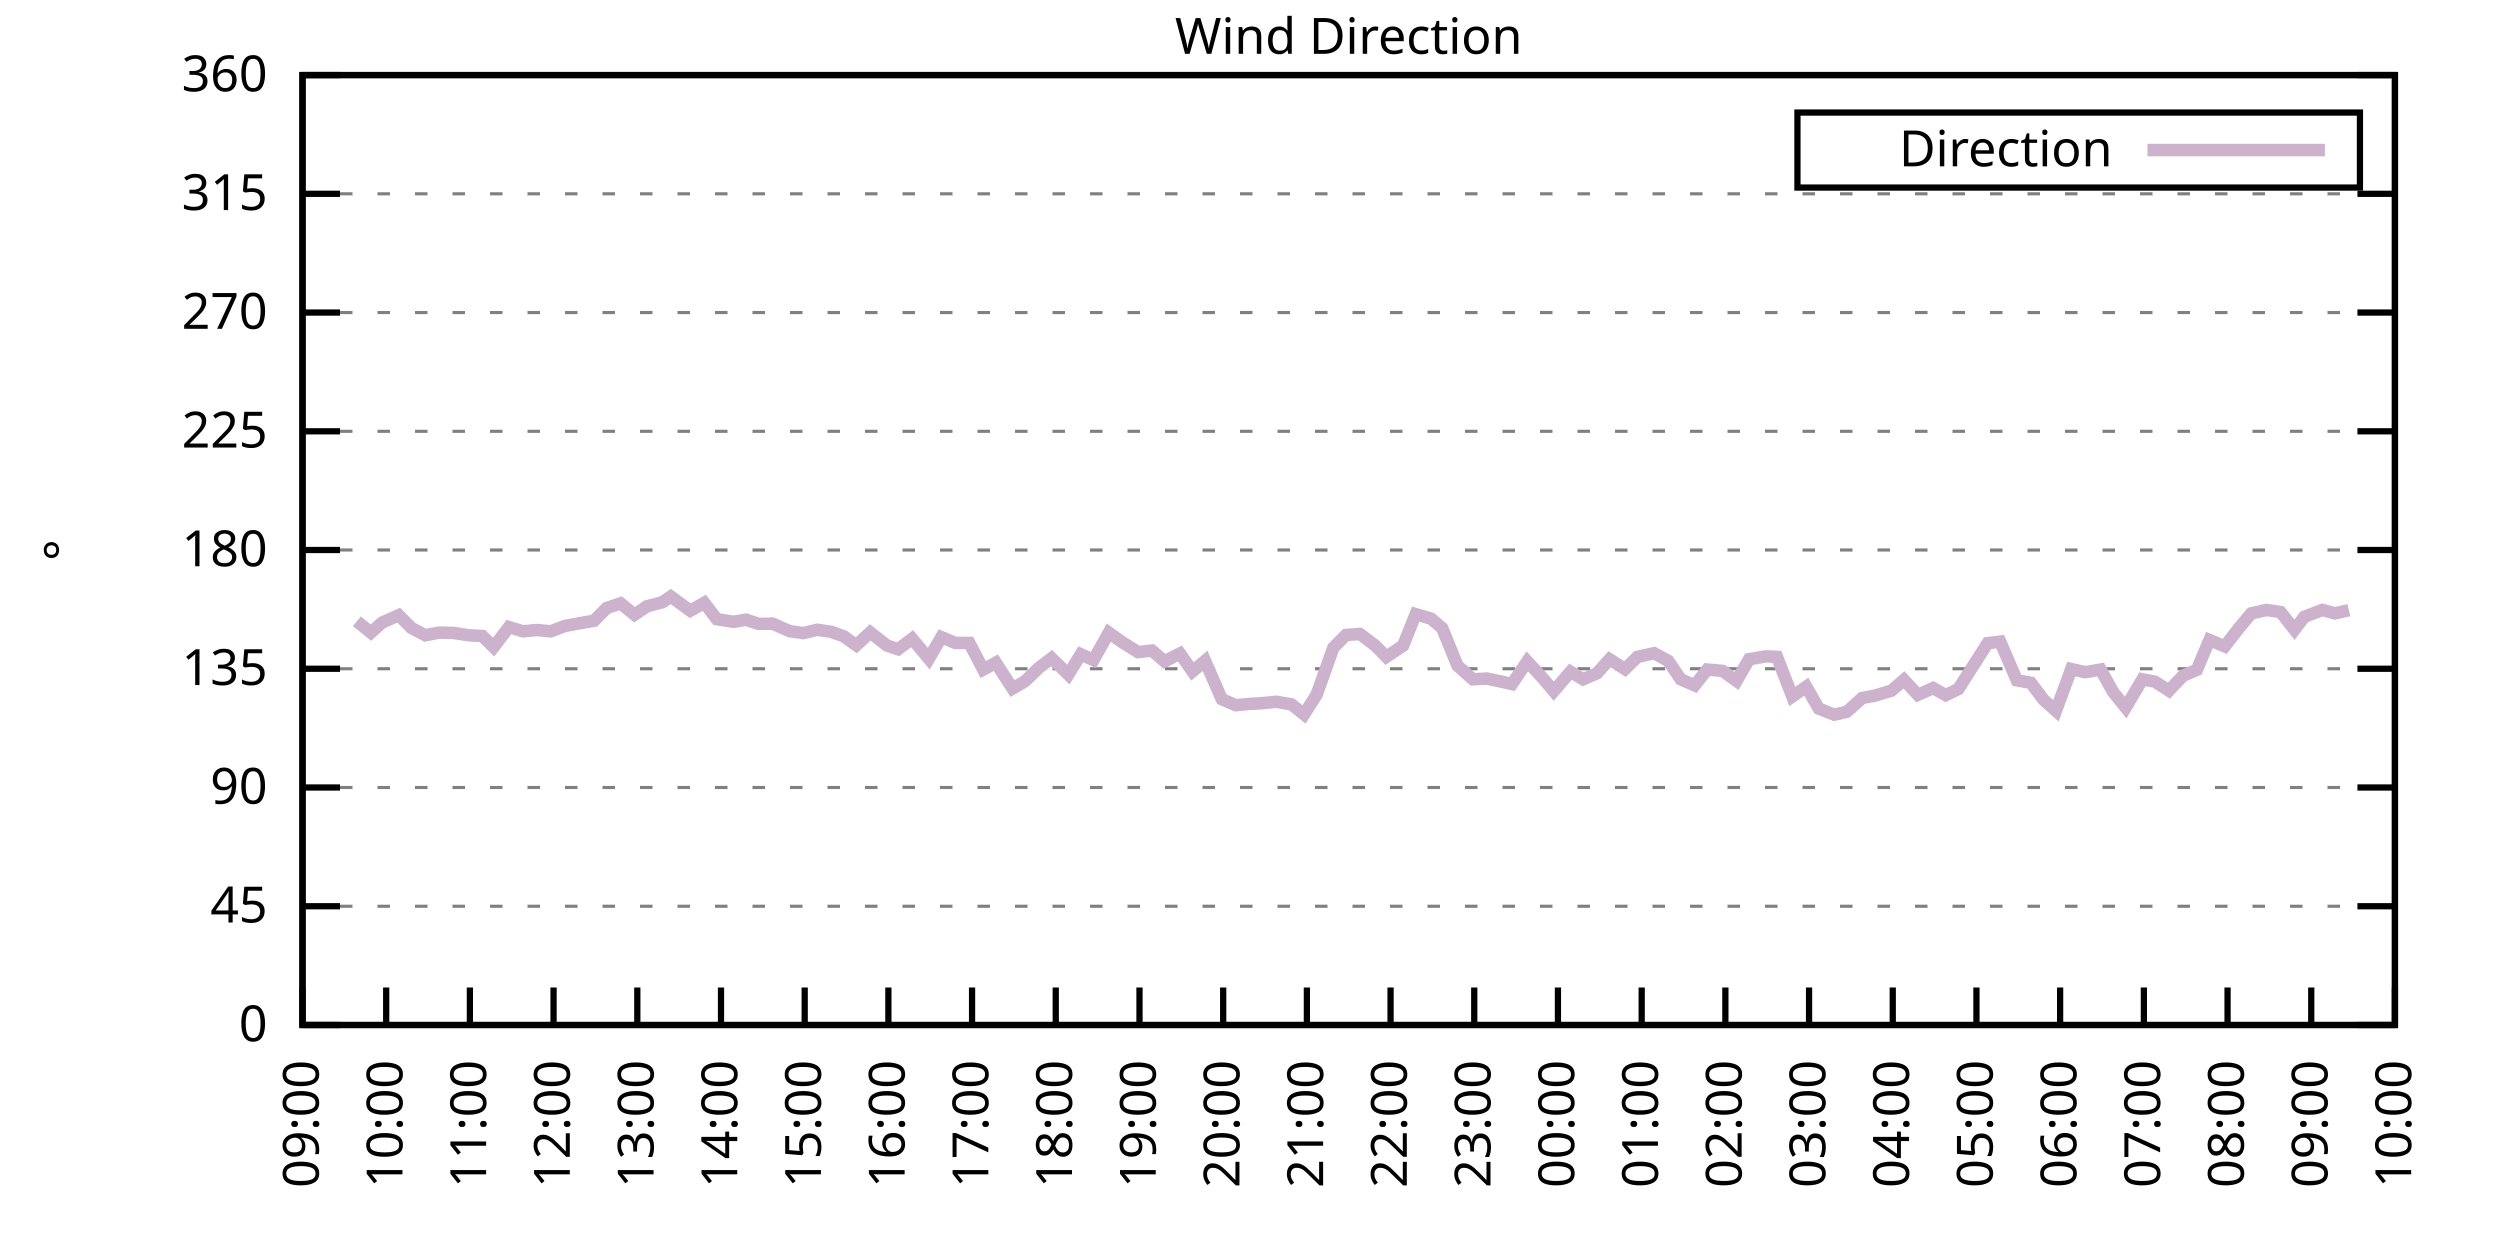
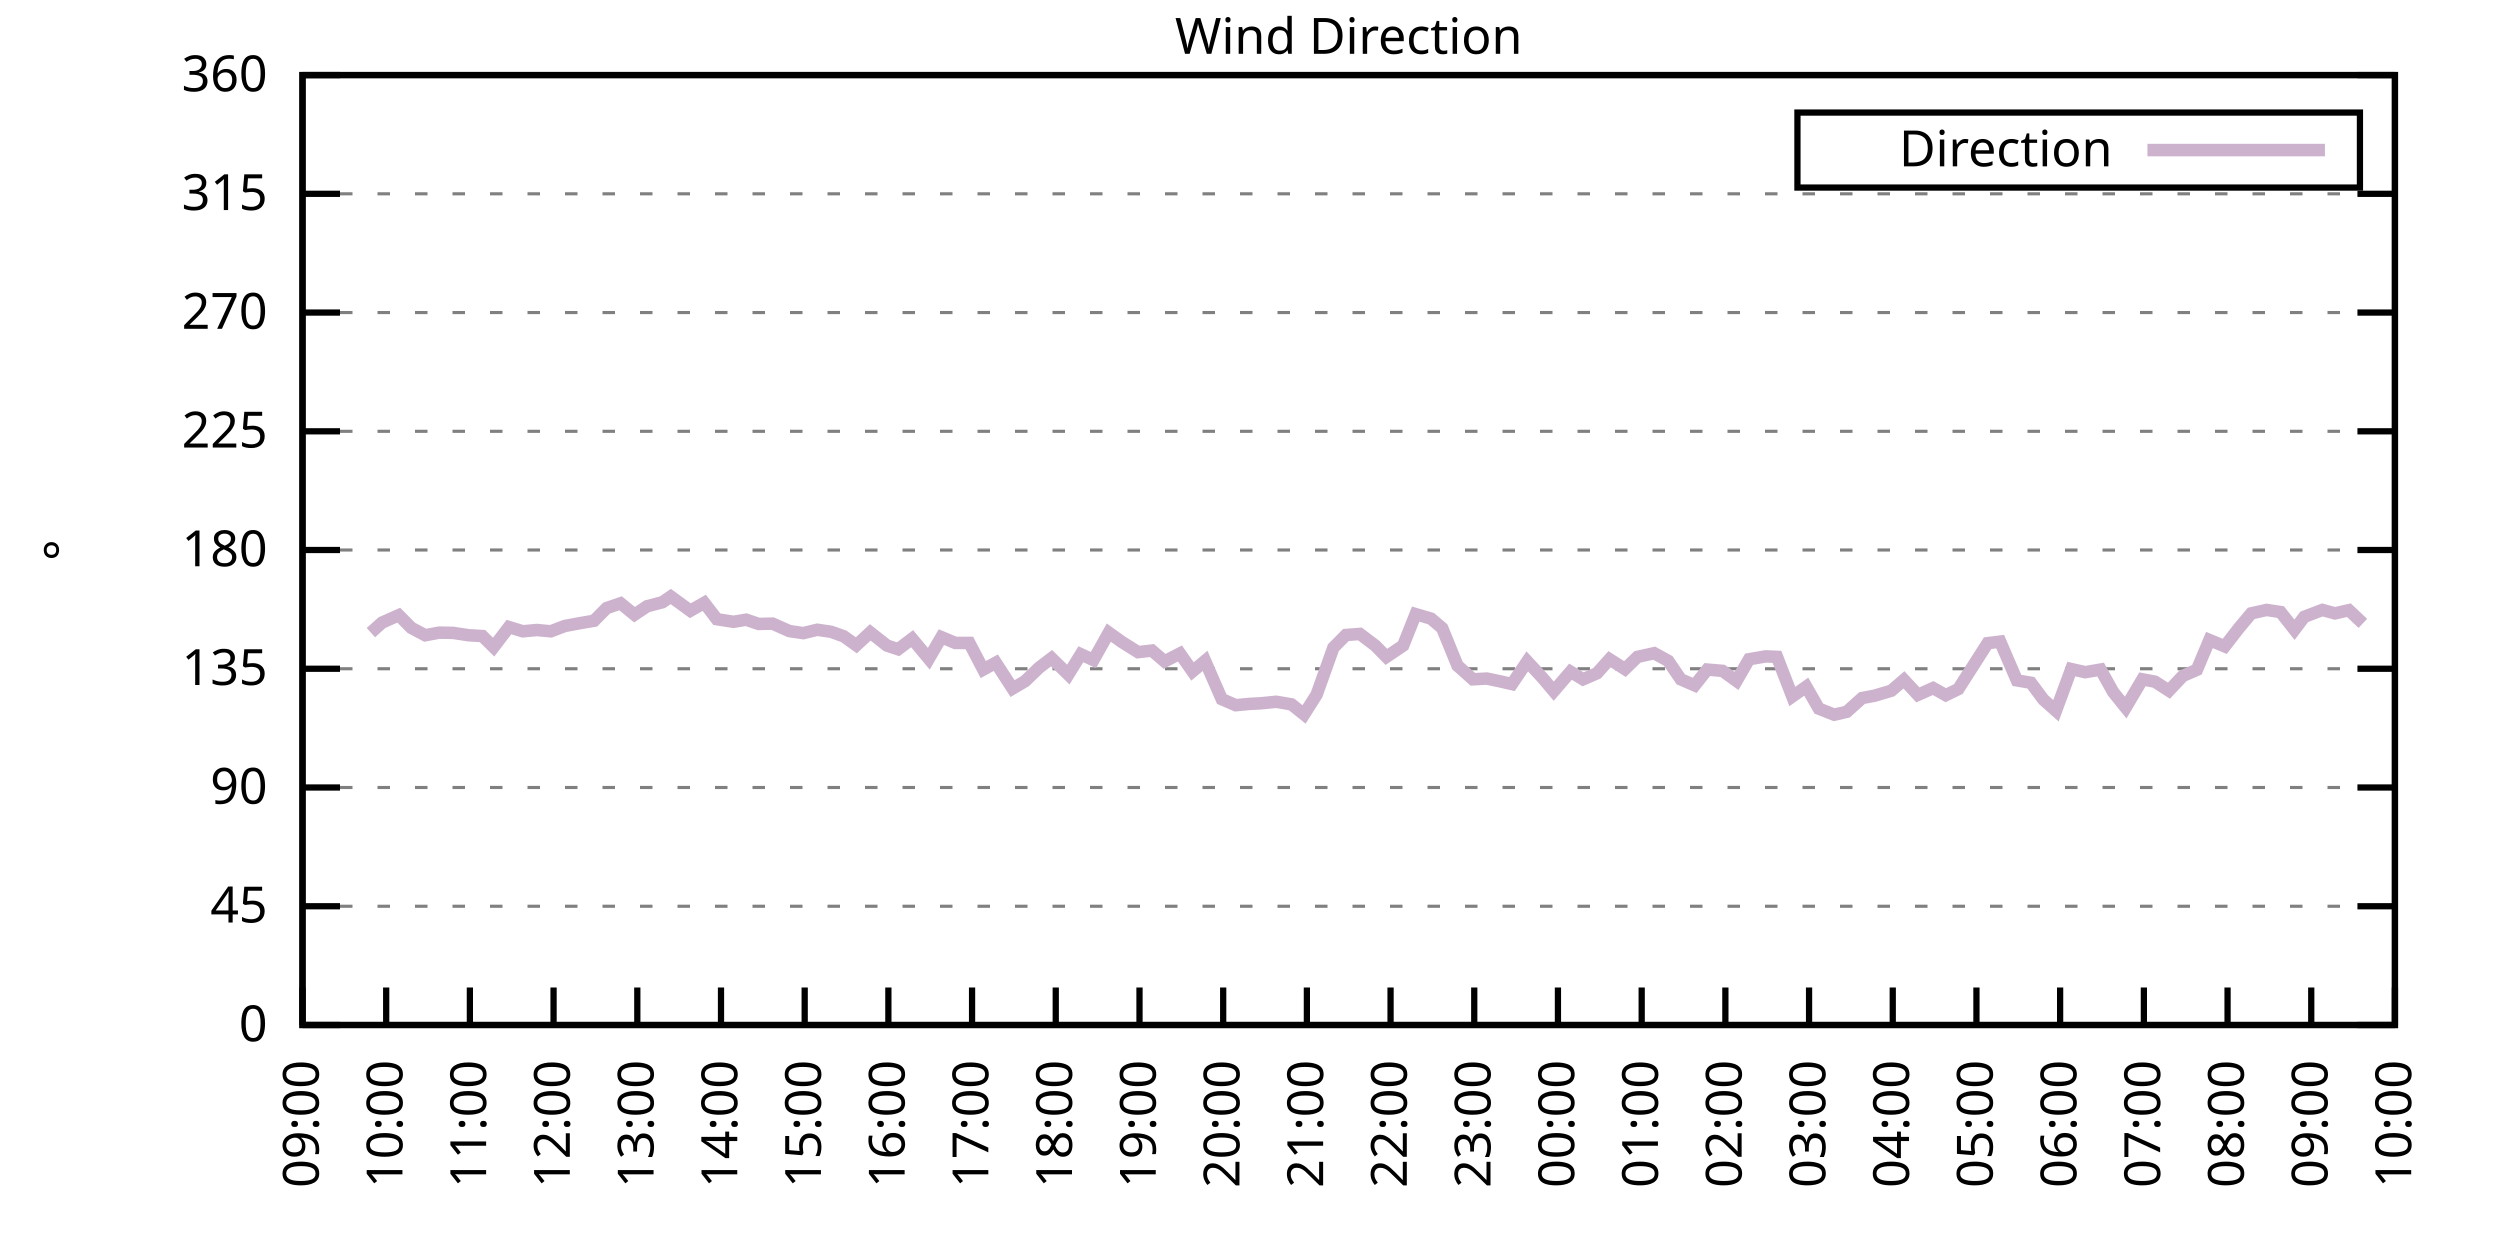
<svg xmlns="http://www.w3.org/2000/svg" xmlns:xlink="http://www.w3.org/1999/xlink" width="400" height="200" viewBox="0 0 400 200">
  <g id="gnuplot_canvas">
    <rect x="0" y="0" width="400" height="200" fill="none" />
    <defs>
      <circle id="gpDot" r="0.5" stroke-width="0.5" stroke="currentColor" />
      <path id="gpPt0" stroke-width="0.333" stroke="currentColor" d="M-1,0 h2 M0,-1 v2" />
      <path id="gpPt1" stroke-width="0.333" stroke="currentColor" d="M-1,-1 L1,1 M1,-1 L-1,1" />
      <path id="gpPt2" stroke-width="0.333" stroke="currentColor" d="M-1,0 L1,0 M0,-1 L0,1 M-1,-1 L1,1 M-1,1 L1,-1" />
      <rect id="gpPt3" stroke-width="0.333" stroke="currentColor" x="-1" y="-1" width="2" height="2" />
      <rect id="gpPt4" stroke-width="0.333" stroke="currentColor" fill="currentColor" x="-1" y="-1" width="2" height="2" />
      <circle id="gpPt5" stroke-width="0.333" stroke="currentColor" cx="0" cy="0" r="1" />
      <use xlink:href="#gpPt5" id="gpPt6" fill="currentColor" stroke="none" />
      <path id="gpPt7" stroke-width="0.333" stroke="currentColor" d="M0,-1.33 L-1.33,0.67 L1.33,0.67 z" />
      <use xlink:href="#gpPt7" id="gpPt8" fill="currentColor" stroke="none" />
      <use xlink:href="#gpPt7" id="gpPt9" stroke="currentColor" transform="rotate(180)" />
      <use xlink:href="#gpPt9" id="gpPt10" fill="currentColor" stroke="none" />
      <use xlink:href="#gpPt3" id="gpPt11" stroke="currentColor" transform="rotate(45)" />
      <use xlink:href="#gpPt11" id="gpPt12" fill="currentColor" stroke="none" />
      <path id="gpPt13" stroke-width="0.333" stroke="currentColor" d="M0,1.330 L1.265,0.411 L0.782,-1.067 L-0.782,-1.076 L-1.265,0.411 z" />
      <use xlink:href="#gpPt13" id="gpPt14" fill="currentColor" stroke="none" />
      <filter id="textbox" filterUnits="objectBoundingBox" x="0" y="0" height="1" width="1">
        <feFlood flood-color="white" flood-opacity="1" result="bgnd" />
        <feComposite in="SourceGraphic" in2="bgnd" operator="atop" />
      </filter>
      <filter id="greybox" filterUnits="objectBoundingBox" x="0" y="0" height="1" width="1">
        <feFlood flood-color="lightgrey" flood-opacity="1" result="grey" />
        <feComposite in="SourceGraphic" in2="grey" operator="atop" />
      </filter>
    </defs>
    <g fill="none" color="white" stroke="currentColor" stroke-width="1.00" stroke-linecap="butt" stroke-linejoin="miter">
</g>
    <g fill="none" color="black" stroke="currentColor" stroke-width="1.00" stroke-linecap="butt" stroke-linejoin="miter">
      <g stroke="none" shape-rendering="crispEdges">
        <polygon fill="rgb(255, 255, 255)" points="48.40,164.00 383.18,164.00 383.18,12.02 48.40,12.02 " />
      </g>
    </g>
    <g fill="none" color="black" stroke="currentColor" stroke-width="1.00" stroke-linecap="butt" stroke-linejoin="miter">
</g>
    <g fill="none" color="black" stroke="black" stroke-width="0.50" stroke-linecap="butt" stroke-linejoin="miter">
</g>
    <g fill="none" color="gray" stroke="currentColor" stroke-width="0.50" stroke-linecap="butt" stroke-linejoin="miter">
      <path stroke="gray" stroke-dasharray="2,4" class="gridline" d="M48.40,164.00 L383.19,164.00  " />
    </g>
    <g fill="none" color="gray" stroke="gray" stroke-width="1.00" stroke-linecap="butt" stroke-linejoin="miter">
</g>
    <g fill="none" color="black" stroke="currentColor" stroke-width="1.00" stroke-linecap="butt" stroke-linejoin="miter">
      <path stroke="black" d="M48.40,164.00 L54.40,164.00 M383.19,164.00 L377.19,164.00  " />
      <g transform="translate(42.80,166.60)" stroke="none" fill="black" font-family="Sans" font-size="8.00" text-anchor="end">
        <text>
          <tspan font-family="Sans"> 0</tspan>
        </text>
      </g>
    </g>
    <g fill="none" color="black" stroke="currentColor" stroke-width="1.00" stroke-linecap="butt" stroke-linejoin="miter">
</g>
    <g fill="none" color="black" stroke="black" stroke-width="0.50" stroke-linecap="butt" stroke-linejoin="miter">
</g>
    <g fill="none" color="gray" stroke="currentColor" stroke-width="0.50" stroke-linecap="butt" stroke-linejoin="miter">
      <path stroke="gray" stroke-dasharray="2,4" class="gridline" d="M48.40,145.00 L383.19,145.00  " />
    </g>
    <g fill="none" color="gray" stroke="gray" stroke-width="1.00" stroke-linecap="butt" stroke-linejoin="miter">
</g>
    <g fill="none" color="black" stroke="currentColor" stroke-width="1.00" stroke-linecap="butt" stroke-linejoin="miter">
      <path stroke="black" d="M48.40,145.00 L54.40,145.00 M383.19,145.00 L377.19,145.00  " />
      <g transform="translate(42.80,147.60)" stroke="none" fill="black" font-family="Sans" font-size="8.00" text-anchor="end">
        <text>
          <tspan font-family="Sans"> 45</tspan>
        </text>
      </g>
    </g>
    <g fill="none" color="black" stroke="currentColor" stroke-width="1.00" stroke-linecap="butt" stroke-linejoin="miter">
</g>
    <g fill="none" color="black" stroke="black" stroke-width="0.50" stroke-linecap="butt" stroke-linejoin="miter">
</g>
    <g fill="none" color="gray" stroke="currentColor" stroke-width="0.50" stroke-linecap="butt" stroke-linejoin="miter">
      <path stroke="gray" stroke-dasharray="2,4" class="gridline" d="M48.40,126.00 L383.19,126.00  " />
    </g>
    <g fill="none" color="gray" stroke="gray" stroke-width="1.00" stroke-linecap="butt" stroke-linejoin="miter">
</g>
    <g fill="none" color="black" stroke="currentColor" stroke-width="1.00" stroke-linecap="butt" stroke-linejoin="miter">
      <path stroke="black" d="M48.40,126.00 L54.40,126.00 M383.19,126.00 L377.19,126.00  " />
      <g transform="translate(42.80,128.60)" stroke="none" fill="black" font-family="Sans" font-size="8.00" text-anchor="end">
        <text>
          <tspan font-family="Sans"> 90</tspan>
        </text>
      </g>
    </g>
    <g fill="none" color="black" stroke="currentColor" stroke-width="1.00" stroke-linecap="butt" stroke-linejoin="miter">
</g>
    <g fill="none" color="black" stroke="black" stroke-width="0.50" stroke-linecap="butt" stroke-linejoin="miter">
</g>
    <g fill="none" color="gray" stroke="currentColor" stroke-width="0.50" stroke-linecap="butt" stroke-linejoin="miter">
      <path stroke="gray" stroke-dasharray="2,4" class="gridline" d="M48.40,107.00 L383.19,107.00  " />
    </g>
    <g fill="none" color="gray" stroke="gray" stroke-width="1.00" stroke-linecap="butt" stroke-linejoin="miter">
</g>
    <g fill="none" color="black" stroke="currentColor" stroke-width="1.00" stroke-linecap="butt" stroke-linejoin="miter">
      <path stroke="black" d="M48.40,107.00 L54.40,107.00 M383.19,107.00 L377.19,107.00  " />
      <g transform="translate(42.80,109.60)" stroke="none" fill="black" font-family="Sans" font-size="8.00" text-anchor="end">
        <text>
          <tspan font-family="Sans"> 135</tspan>
        </text>
      </g>
    </g>
    <g fill="none" color="black" stroke="currentColor" stroke-width="1.00" stroke-linecap="butt" stroke-linejoin="miter">
</g>
    <g fill="none" color="black" stroke="black" stroke-width="0.50" stroke-linecap="butt" stroke-linejoin="miter">
</g>
    <g fill="none" color="gray" stroke="currentColor" stroke-width="0.50" stroke-linecap="butt" stroke-linejoin="miter">
      <path stroke="gray" stroke-dasharray="2,4" class="gridline" d="M48.40,88.00 L383.19,88.00  " />
    </g>
    <g fill="none" color="gray" stroke="gray" stroke-width="1.00" stroke-linecap="butt" stroke-linejoin="miter">
</g>
    <g fill="none" color="black" stroke="currentColor" stroke-width="1.00" stroke-linecap="butt" stroke-linejoin="miter">
      <path stroke="black" d="M48.40,88.00 L54.40,88.00 M383.19,88.00 L377.19,88.00  " />
      <g transform="translate(42.80,90.60)" stroke="none" fill="black" font-family="Sans" font-size="8.00" text-anchor="end">
        <text>
          <tspan font-family="Sans"> 180</tspan>
        </text>
      </g>
    </g>
    <g fill="none" color="black" stroke="currentColor" stroke-width="1.00" stroke-linecap="butt" stroke-linejoin="miter">
</g>
    <g fill="none" color="black" stroke="black" stroke-width="0.50" stroke-linecap="butt" stroke-linejoin="miter">
</g>
    <g fill="none" color="gray" stroke="currentColor" stroke-width="0.50" stroke-linecap="butt" stroke-linejoin="miter">
      <path stroke="gray" stroke-dasharray="2,4" class="gridline" d="M48.40,69.01 L383.19,69.01  " />
    </g>
    <g fill="none" color="gray" stroke="gray" stroke-width="1.00" stroke-linecap="butt" stroke-linejoin="miter">
</g>
    <g fill="none" color="black" stroke="currentColor" stroke-width="1.00" stroke-linecap="butt" stroke-linejoin="miter">
      <path stroke="black" d="M48.40,69.01 L54.40,69.01 M383.19,69.01 L377.19,69.01  " />
      <g transform="translate(42.80,71.61)" stroke="none" fill="black" font-family="Sans" font-size="8.00" text-anchor="end">
        <text>
          <tspan font-family="Sans"> 225</tspan>
        </text>
      </g>
    </g>
    <g fill="none" color="black" stroke="currentColor" stroke-width="1.00" stroke-linecap="butt" stroke-linejoin="miter">
</g>
    <g fill="none" color="black" stroke="black" stroke-width="0.50" stroke-linecap="butt" stroke-linejoin="miter">
</g>
    <g fill="none" color="gray" stroke="currentColor" stroke-width="0.50" stroke-linecap="butt" stroke-linejoin="miter">
      <path stroke="gray" stroke-dasharray="2,4" class="gridline" d="M48.40,50.01 L383.19,50.01  " />
    </g>
    <g fill="none" color="gray" stroke="gray" stroke-width="1.00" stroke-linecap="butt" stroke-linejoin="miter">
</g>
    <g fill="none" color="black" stroke="currentColor" stroke-width="1.00" stroke-linecap="butt" stroke-linejoin="miter">
      <path stroke="black" d="M48.40,50.01 L54.40,50.01 M383.19,50.01 L377.19,50.01  " />
      <g transform="translate(42.80,52.61)" stroke="none" fill="black" font-family="Sans" font-size="8.00" text-anchor="end">
        <text>
          <tspan font-family="Sans"> 270</tspan>
        </text>
      </g>
    </g>
    <g fill="none" color="black" stroke="currentColor" stroke-width="1.00" stroke-linecap="butt" stroke-linejoin="miter">
</g>
    <g fill="none" color="black" stroke="black" stroke-width="0.50" stroke-linecap="butt" stroke-linejoin="miter">
</g>
    <g fill="none" color="gray" stroke="currentColor" stroke-width="0.50" stroke-linecap="butt" stroke-linejoin="miter">
      <path stroke="gray" stroke-dasharray="2,4" class="gridline" d="M48.40,31.01 L383.19,31.01  " />
    </g>
    <g fill="none" color="gray" stroke="gray" stroke-width="1.00" stroke-linecap="butt" stroke-linejoin="miter">
</g>
    <g fill="none" color="black" stroke="currentColor" stroke-width="1.00" stroke-linecap="butt" stroke-linejoin="miter">
      <path stroke="black" d="M48.40,31.01 L54.40,31.01 M383.19,31.01 L377.19,31.01  " />
      <g transform="translate(42.80,33.61)" stroke="none" fill="black" font-family="Sans" font-size="8.00" text-anchor="end">
        <text>
          <tspan font-family="Sans"> 315</tspan>
        </text>
      </g>
    </g>
    <g fill="none" color="black" stroke="currentColor" stroke-width="1.00" stroke-linecap="butt" stroke-linejoin="miter">
</g>
    <g fill="none" color="black" stroke="black" stroke-width="0.50" stroke-linecap="butt" stroke-linejoin="miter">
</g>
    <g fill="none" color="gray" stroke="currentColor" stroke-width="0.50" stroke-linecap="butt" stroke-linejoin="miter">
      <path stroke="gray" stroke-dasharray="2,4" class="gridline" d="M48.40,12.01 L383.19,12.01  " />
    </g>
    <g fill="none" color="gray" stroke="gray" stroke-width="1.00" stroke-linecap="butt" stroke-linejoin="miter">
</g>
    <g fill="none" color="black" stroke="currentColor" stroke-width="1.00" stroke-linecap="butt" stroke-linejoin="miter">
      <path stroke="black" d="M48.40,12.01 L54.40,12.01 M383.19,12.01 L377.19,12.01  " />
      <g transform="translate(42.80,14.61)" stroke="none" fill="black" font-family="Sans" font-size="8.00" text-anchor="end">
        <text>
          <tspan font-family="Sans"> 360</tspan>
        </text>
      </g>
    </g>
    <g fill="none" color="black" stroke="currentColor" stroke-width="1.00" stroke-linecap="butt" stroke-linejoin="miter">
      <path stroke="black" d="M48.40,164.00 L48.40,158.00  " />
      <g transform="translate(51.00,169.60) rotate(270.00)" stroke="none" fill="black" font-family="Sans" font-size="8.00" text-anchor="end">
        <text>
          <tspan font-family="Sans">09:00</tspan>
        </text>
      </g>
    </g>
    <g fill="none" color="black" stroke="currentColor" stroke-width="1.00" stroke-linecap="butt" stroke-linejoin="miter">
      <path stroke="black" d="M61.79,164.00 L61.79,158.00  " />
      <g transform="translate(64.39,169.60) rotate(270.00)" stroke="none" fill="black" font-family="Sans" font-size="8.00" text-anchor="end">
        <text>
          <tspan font-family="Sans">10:00</tspan>
        </text>
      </g>
    </g>
    <g fill="none" color="black" stroke="currentColor" stroke-width="1.00" stroke-linecap="butt" stroke-linejoin="miter">
      <path stroke="black" d="M75.18,164.00 L75.18,158.00  " />
      <g transform="translate(77.78,169.60) rotate(270.00)" stroke="none" fill="black" font-family="Sans" font-size="8.00" text-anchor="end">
        <text>
          <tspan font-family="Sans">11:00</tspan>
        </text>
      </g>
    </g>
    <g fill="none" color="black" stroke="currentColor" stroke-width="1.00" stroke-linecap="butt" stroke-linejoin="miter">
      <path stroke="black" d="M88.57,164.00 L88.57,158.00  " />
      <g transform="translate(91.17,169.60) rotate(270.00)" stroke="none" fill="black" font-family="Sans" font-size="8.00" text-anchor="end">
        <text>
          <tspan font-family="Sans">12:00</tspan>
        </text>
      </g>
    </g>
    <g fill="none" color="black" stroke="currentColor" stroke-width="1.00" stroke-linecap="butt" stroke-linejoin="miter">
      <path stroke="black" d="M101.97,164.00 L101.97,158.00  " />
      <g transform="translate(104.57,169.60) rotate(270.00)" stroke="none" fill="black" font-family="Sans" font-size="8.00" text-anchor="end">
        <text>
          <tspan font-family="Sans">13:00</tspan>
        </text>
      </g>
    </g>
    <g fill="none" color="black" stroke="currentColor" stroke-width="1.00" stroke-linecap="butt" stroke-linejoin="miter">
      <path stroke="black" d="M115.36,164.00 L115.36,158.00  " />
      <g transform="translate(117.96,169.60) rotate(270.00)" stroke="none" fill="black" font-family="Sans" font-size="8.00" text-anchor="end">
        <text>
          <tspan font-family="Sans">14:00</tspan>
        </text>
      </g>
    </g>
    <g fill="none" color="black" stroke="currentColor" stroke-width="1.00" stroke-linecap="butt" stroke-linejoin="miter">
      <path stroke="black" d="M128.75,164.00 L128.75,158.00  " />
      <g transform="translate(131.35,169.60) rotate(270.00)" stroke="none" fill="black" font-family="Sans" font-size="8.00" text-anchor="end">
        <text>
          <tspan font-family="Sans">15:00</tspan>
        </text>
      </g>
    </g>
    <g fill="none" color="black" stroke="currentColor" stroke-width="1.00" stroke-linecap="butt" stroke-linejoin="miter">
      <path stroke="black" d="M142.14,164.00 L142.14,158.00  " />
      <g transform="translate(144.74,169.60) rotate(270.00)" stroke="none" fill="black" font-family="Sans" font-size="8.00" text-anchor="end">
        <text>
          <tspan font-family="Sans">16:00</tspan>
        </text>
      </g>
    </g>
    <g fill="none" color="black" stroke="currentColor" stroke-width="1.00" stroke-linecap="butt" stroke-linejoin="miter">
      <path stroke="black" d="M155.53,164.00 L155.53,158.00  " />
      <g transform="translate(158.13,169.60) rotate(270.00)" stroke="none" fill="black" font-family="Sans" font-size="8.00" text-anchor="end">
        <text>
          <tspan font-family="Sans">17:00</tspan>
        </text>
      </g>
    </g>
    <g fill="none" color="black" stroke="currentColor" stroke-width="1.00" stroke-linecap="butt" stroke-linejoin="miter">
      <path stroke="black" d="M168.92,164.00 L168.92,158.00  " />
      <g transform="translate(171.52,169.60) rotate(270.00)" stroke="none" fill="black" font-family="Sans" font-size="8.00" text-anchor="end">
        <text>
          <tspan font-family="Sans">18:00</tspan>
        </text>
      </g>
    </g>
    <g fill="none" color="black" stroke="currentColor" stroke-width="1.00" stroke-linecap="butt" stroke-linejoin="miter">
      <path stroke="black" d="M182.32,164.00 L182.32,158.00  " />
      <g transform="translate(184.92,169.60) rotate(270.00)" stroke="none" fill="black" font-family="Sans" font-size="8.00" text-anchor="end">
        <text>
          <tspan font-family="Sans">19:00</tspan>
        </text>
      </g>
    </g>
    <g fill="none" color="black" stroke="currentColor" stroke-width="1.00" stroke-linecap="butt" stroke-linejoin="miter">
      <path stroke="black" d="M195.71,164.00 L195.71,158.00  " />
      <g transform="translate(198.31,169.60) rotate(270.00)" stroke="none" fill="black" font-family="Sans" font-size="8.00" text-anchor="end">
        <text>
          <tspan font-family="Sans">20:00</tspan>
        </text>
      </g>
    </g>
    <g fill="none" color="black" stroke="currentColor" stroke-width="1.00" stroke-linecap="butt" stroke-linejoin="miter">
      <path stroke="black" d="M209.10,164.00 L209.10,158.00  " />
      <g transform="translate(211.70,169.60) rotate(270.00)" stroke="none" fill="black" font-family="Sans" font-size="8.00" text-anchor="end">
        <text>
          <tspan font-family="Sans">21:00</tspan>
        </text>
      </g>
    </g>
    <g fill="none" color="black" stroke="currentColor" stroke-width="1.00" stroke-linecap="butt" stroke-linejoin="miter">
      <path stroke="black" d="M222.49,164.00 L222.49,158.00  " />
      <g transform="translate(225.09,169.60) rotate(270.00)" stroke="none" fill="black" font-family="Sans" font-size="8.00" text-anchor="end">
        <text>
          <tspan font-family="Sans">22:00</tspan>
        </text>
      </g>
    </g>
    <g fill="none" color="black" stroke="currentColor" stroke-width="1.00" stroke-linecap="butt" stroke-linejoin="miter">
      <path stroke="black" d="M235.88,164.00 L235.88,158.00  " />
      <g transform="translate(238.48,169.60) rotate(270.00)" stroke="none" fill="black" font-family="Sans" font-size="8.00" text-anchor="end">
        <text>
          <tspan font-family="Sans">23:00</tspan>
        </text>
      </g>
    </g>
    <g fill="none" color="black" stroke="currentColor" stroke-width="1.00" stroke-linecap="butt" stroke-linejoin="miter">
      <path stroke="black" d="M249.27,164.00 L249.27,158.00  " />
      <g transform="translate(251.87,169.60) rotate(270.00)" stroke="none" fill="black" font-family="Sans" font-size="8.00" text-anchor="end">
        <text>
          <tspan font-family="Sans">00:00</tspan>
        </text>
      </g>
    </g>
    <g fill="none" color="black" stroke="currentColor" stroke-width="1.00" stroke-linecap="butt" stroke-linejoin="miter">
      <path stroke="black" d="M262.67,164.00 L262.67,158.00  " />
      <g transform="translate(265.27,169.60) rotate(270.00)" stroke="none" fill="black" font-family="Sans" font-size="8.00" text-anchor="end">
        <text>
          <tspan font-family="Sans">01:00</tspan>
        </text>
      </g>
    </g>
    <g fill="none" color="black" stroke="currentColor" stroke-width="1.00" stroke-linecap="butt" stroke-linejoin="miter">
      <path stroke="black" d="M276.06,164.00 L276.06,158.00  " />
      <g transform="translate(278.66,169.60) rotate(270.00)" stroke="none" fill="black" font-family="Sans" font-size="8.00" text-anchor="end">
        <text>
          <tspan font-family="Sans">02:00</tspan>
        </text>
      </g>
    </g>
    <g fill="none" color="black" stroke="currentColor" stroke-width="1.00" stroke-linecap="butt" stroke-linejoin="miter">
      <path stroke="black" d="M289.45,164.00 L289.45,158.00  " />
      <g transform="translate(292.05,169.60) rotate(270.00)" stroke="none" fill="black" font-family="Sans" font-size="8.00" text-anchor="end">
        <text>
          <tspan font-family="Sans">03:00</tspan>
        </text>
      </g>
    </g>
    <g fill="none" color="black" stroke="currentColor" stroke-width="1.00" stroke-linecap="butt" stroke-linejoin="miter">
      <path stroke="black" d="M302.84,164.00 L302.84,158.00  " />
      <g transform="translate(305.44,169.60) rotate(270.00)" stroke="none" fill="black" font-family="Sans" font-size="8.00" text-anchor="end">
        <text>
          <tspan font-family="Sans">04:00</tspan>
        </text>
      </g>
    </g>
    <g fill="none" color="black" stroke="currentColor" stroke-width="1.00" stroke-linecap="butt" stroke-linejoin="miter">
      <path stroke="black" d="M316.23,164.00 L316.23,158.00  " />
      <g transform="translate(318.83,169.60) rotate(270.00)" stroke="none" fill="black" font-family="Sans" font-size="8.00" text-anchor="end">
        <text>
          <tspan font-family="Sans">05:00</tspan>
        </text>
      </g>
    </g>
    <g fill="none" color="black" stroke="currentColor" stroke-width="1.00" stroke-linecap="butt" stroke-linejoin="miter">
      <path stroke="black" d="M329.62,164.00 L329.62,158.00  " />
      <g transform="translate(332.22,169.60) rotate(270.00)" stroke="none" fill="black" font-family="Sans" font-size="8.00" text-anchor="end">
        <text>
          <tspan font-family="Sans">06:00</tspan>
        </text>
      </g>
    </g>
    <g fill="none" color="black" stroke="currentColor" stroke-width="1.00" stroke-linecap="butt" stroke-linejoin="miter">
      <path stroke="black" d="M343.02,164.00 L343.02,158.00  " />
      <g transform="translate(345.62,169.60) rotate(270.00)" stroke="none" fill="black" font-family="Sans" font-size="8.00" text-anchor="end">
        <text>
          <tspan font-family="Sans">07:00</tspan>
        </text>
      </g>
    </g>
    <g fill="none" color="black" stroke="currentColor" stroke-width="1.00" stroke-linecap="butt" stroke-linejoin="miter">
      <path stroke="black" d="M356.41,164.00 L356.41,158.00  " />
      <g transform="translate(359.01,169.60) rotate(270.00)" stroke="none" fill="black" font-family="Sans" font-size="8.00" text-anchor="end">
        <text>
          <tspan font-family="Sans">08:00</tspan>
        </text>
      </g>
    </g>
    <g fill="none" color="black" stroke="currentColor" stroke-width="1.00" stroke-linecap="butt" stroke-linejoin="miter">
      <path stroke="black" d="M369.80,164.00 L369.80,158.00  " />
      <g transform="translate(372.40,169.60) rotate(270.00)" stroke="none" fill="black" font-family="Sans" font-size="8.00" text-anchor="end">
        <text>
          <tspan font-family="Sans">09:00</tspan>
        </text>
      </g>
    </g>
    <g fill="none" color="black" stroke="currentColor" stroke-width="1.00" stroke-linecap="butt" stroke-linejoin="miter">
      <path stroke="black" d="M383.19,164.00 L383.19,158.00  " />
      <g transform="translate(385.79,169.60) rotate(270.00)" stroke="none" fill="black" font-family="Sans" font-size="8.00" text-anchor="end">
        <text>
          <tspan font-family="Sans">10:00</tspan>
        </text>
      </g>
    </g>
    <g fill="none" color="black" stroke="currentColor" stroke-width="1.00" stroke-linecap="butt" stroke-linejoin="miter">
</g>
    <g fill="none" color="black" stroke="currentColor" stroke-width="1.00" stroke-linecap="butt" stroke-linejoin="miter">
      <path stroke="black" d="M48.40,12.01 L48.40,164.00 L383.19,164.00 L383.19,12.01 L48.40,12.01 Z  " />
    </g>
    <g fill="none" color="black" stroke="currentColor" stroke-width="1.00" stroke-linecap="butt" stroke-linejoin="miter">
</g>
    <g fill="none" color="black" stroke="currentColor" stroke-width="1.00" stroke-linecap="butt" stroke-linejoin="miter">
      <path stroke="black" d="M287.59,30.01 L287.59,18.01 L377.59,18.01 L377.59,30.01 L287.59,30.01 Z  " />
    </g>
    <g id="Wind_direction_plot_1">
      <g fill="none" color="white" stroke="black" stroke-width="2.00" stroke-linecap="butt" stroke-linejoin="miter">
</g>
      <g fill="none" color="black" stroke="currentColor" stroke-width="2.00" stroke-linecap="butt" stroke-linejoin="miter">
        <g transform="translate(337.99,26.61)" stroke="none" fill="black" font-family="Sans" font-size="8.00" text-anchor="end">
          <text>
            <tspan font-family="Sans">Direction</tspan>
          </text>
        </g>
      </g>
      <g fill="none" color="black" stroke="currentColor" stroke-width="2.00" stroke-linecap="butt" stroke-linejoin="miter">
-         <path stroke="rgb(204, 178, 204)" d="M343.59,24.01 L371.99,24.01 M57.10,99.40 L59.34,101.22 L61.12,99.62 L63.80,98.43 L65.81,100.46 L68.04,101.64   L70.27,101.22 L72.50,101.26 L74.96,101.64 L77.19,101.77 L78.98,103.54 L81.43,100.33 L83.66,101.01 L85.90,100.80   L88.13,101.01 L90.36,100.16 L92.82,99.70 L95.05,99.32 L97.06,97.29 L99.29,96.53 L101.52,98.35 L103.53,97.00   L105.98,96.36 L107.32,95.44 L110.45,97.72 L112.68,96.45 L114.69,99.07 L117.37,99.49 L119.38,99.15 L121.38,99.83   L123.62,99.78 L126.29,100.97 L128.53,101.30 L130.76,100.76 L132.99,101.09 L135.00,101.81 L137.01,103.25 L139.24,101.18   L141.92,103.29 L143.70,103.88 L145.94,102.19 L148.61,105.40 L150.62,101.94 L152.85,102.87 L155.09,102.87 L157.32,107.13   L159.33,106.03 L162.01,110.17 L164.01,108.99 L166.25,106.83 L168.25,105.31 L170.93,107.93 L172.94,104.68 L174.95,105.61   L177.41,101.22 L179.41,102.66 L182.09,104.34 L184.32,104.09 L186.33,105.82 L188.79,104.56 L190.80,107.43 L192.81,105.74   L195.48,111.86 L197.72,112.83 L199.95,112.62 L201.73,112.53 L204.19,112.28 L206.64,112.70 L208.65,114.31 L210.66,111.14   L213.34,103.63 L215.35,101.60 L217.58,101.43 L220.04,103.29 L221.82,105.10 L224.50,103.29 L226.51,98.26 L228.96,98.98   L230.75,100.50 L233.20,106.50 L235.66,108.69 L237.89,108.57 L239.90,108.99 L241.91,109.45 L244.36,105.82 L246.82,108.48   L248.60,110.59 L251.28,107.47 L253.29,108.69 L255.52,107.72 L257.53,105.48 L259.99,107.05 L262.00,105.10 L264.67,104.51   L266.91,105.74 L268.92,108.69 L271.15,109.66 L273.16,107.13 L275.61,107.34 L277.84,108.95 L279.85,105.48 L282.53,105.02   L284.32,105.10 L286.77,111.44 L289.00,109.87 L291.01,113.38 L293.47,114.35 L295.48,113.89 L297.93,111.69 L299.94,111.31   L302.62,110.51 L304.63,108.78 L306.86,111.18 L309.31,110.09 L311.32,111.23 L313.33,110.25 L318.02,102.91 L320.03,102.66   L322.70,108.86 L324.94,109.24 L326.95,111.94 L328.95,113.72 L331.41,107.05 L333.64,107.55 L336.10,107.13 L338.10,110.72   L340.11,113.21 L342.79,108.69 L344.80,109.07 L347.03,110.51 L349.26,108.14 L351.50,107.17 L353.51,102.40 L355.96,103.42   L358.19,100.54 L360.20,98.14 L362.66,97.59 L364.89,97.93 L367.12,100.76 L368.68,98.69 L371.58,97.59 L373.59,98.14   L375.82,97.63  " />
+         <path stroke="rgb(204, 178, 204)" d="M343.59,24.01 L371.99,24.01 M59.34,101.22 L61.12,99.62 L63.80,98.43 L65.81,100.46 L68.04,101.64 L70.27,101.22   L72.50,101.26 L74.96,101.64 L77.19,101.77 L78.98,103.54 L81.43,100.33 L83.66,101.01 L85.90,100.80 L88.13,101.01   L90.36,100.16 L92.82,99.70 L95.05,99.32 L97.06,97.29 L99.29,96.53 L101.52,98.35 L103.53,97.00 L105.98,96.36   L107.32,95.44 L110.45,97.72 L112.68,96.45 L114.69,99.07 L117.37,99.49 L119.38,99.15 L121.38,99.83 L123.62,99.78   L126.29,100.97 L128.53,101.30 L130.76,100.76 L132.99,101.09 L135.00,101.81 L137.01,103.25 L139.24,101.18 L141.92,103.29   L143.70,103.88 L145.94,102.19 L148.61,105.40 L150.62,101.94 L152.85,102.87 L155.09,102.87 L157.32,107.13 L159.33,106.03   L162.01,110.17 L164.01,108.99 L166.25,106.83 L168.25,105.31 L170.93,107.93 L172.94,104.68 L174.95,105.61 L177.41,101.22   L179.41,102.66 L182.09,104.34 L184.32,104.09 L186.33,105.82 L188.79,104.56 L190.80,107.43 L192.81,105.74 L195.48,111.86   L197.72,112.83 L199.95,112.62 L201.73,112.53 L204.19,112.28 L206.64,112.70 L208.65,114.31 L210.66,111.14 L213.34,103.63   L215.35,101.60 L217.58,101.43 L220.04,103.29 L221.82,105.10 L224.50,103.29 L226.51,98.26 L228.96,98.98 L230.75,100.50   L233.20,106.50 L235.66,108.69 L237.89,108.57 L239.90,108.99 L241.91,109.45 L244.36,105.82 L246.82,108.48 L248.60,110.59   L251.28,107.47 L253.29,108.69 L255.52,107.72 L257.53,105.48 L259.99,107.05 L262.00,105.10 L264.67,104.51 L266.91,105.74   L268.92,108.69 L271.15,109.66 L273.16,107.13 L275.61,107.34 L277.84,108.95 L279.85,105.48 L282.53,105.02 L284.32,105.10   L286.77,111.44 L289.00,109.87 L291.01,113.38 L293.47,114.35 L295.48,113.89 L297.93,111.69 L299.94,111.31 L302.62,110.51   L304.63,108.78 L306.86,111.18 L309.31,110.09 L311.32,111.23 L313.33,110.25 L318.02,102.91 L320.03,102.66 L322.70,108.86   L324.94,109.24 L326.95,111.94 L328.95,113.72 L331.41,107.05 L333.64,107.55 L336.10,107.13 L338.10,110.72 L340.11,113.21   L342.79,108.69 L344.80,109.07 L347.03,110.51 L349.26,108.14 L351.50,107.17 L353.51,102.40 L355.96,103.42 L358.19,100.54   L360.20,98.14 L362.66,97.59 L364.89,97.93 L367.12,100.76 L368.68,98.69 L371.58,97.59 L373.59,98.14 L375.82,97.63   L378.06,99.74  " />
      </g>
    </g>
    <g fill="none" color="black" stroke="currentColor" stroke-width="2.00" stroke-linecap="butt" stroke-linejoin="miter">
</g>
    <g fill="none" color="black" stroke="black" stroke-width="1.00" stroke-linecap="butt" stroke-linejoin="miter">
</g>
    <g fill="none" color="black" stroke="currentColor" stroke-width="1.00" stroke-linecap="butt" stroke-linejoin="miter">
      <path stroke="black" d="M48.40,12.01 L48.40,164.00 L383.19,164.00 L383.19,12.01 L48.40,12.01 Z  " />
      <g transform="translate(12.80,88.01) rotate(270.00)" stroke="none" fill="black" font-family="Sans" font-size="8.00" text-anchor="middle">
        <text>
          <tspan font-family="Sans">°</tspan>
        </text>
      </g>
    </g>
    <g fill="none" color="black" stroke="currentColor" stroke-width="1.00" stroke-linecap="butt" stroke-linejoin="miter">
</g>
    <g fill="none" color="black" stroke="currentColor" stroke-width="1.00" stroke-linecap="butt" stroke-linejoin="miter">
      <g transform="translate(215.79,8.61)" stroke="none" fill="black" font-family="Sans" font-size="8.00" text-anchor="middle">
        <text>
          <tspan font-family="Sans">Wind Direction</tspan>
        </text>
      </g>
    </g>
    <g fill="none" color="black" stroke="currentColor" stroke-width="1.00" stroke-linecap="butt" stroke-linejoin="miter">
</g>
  </g>
</svg>
